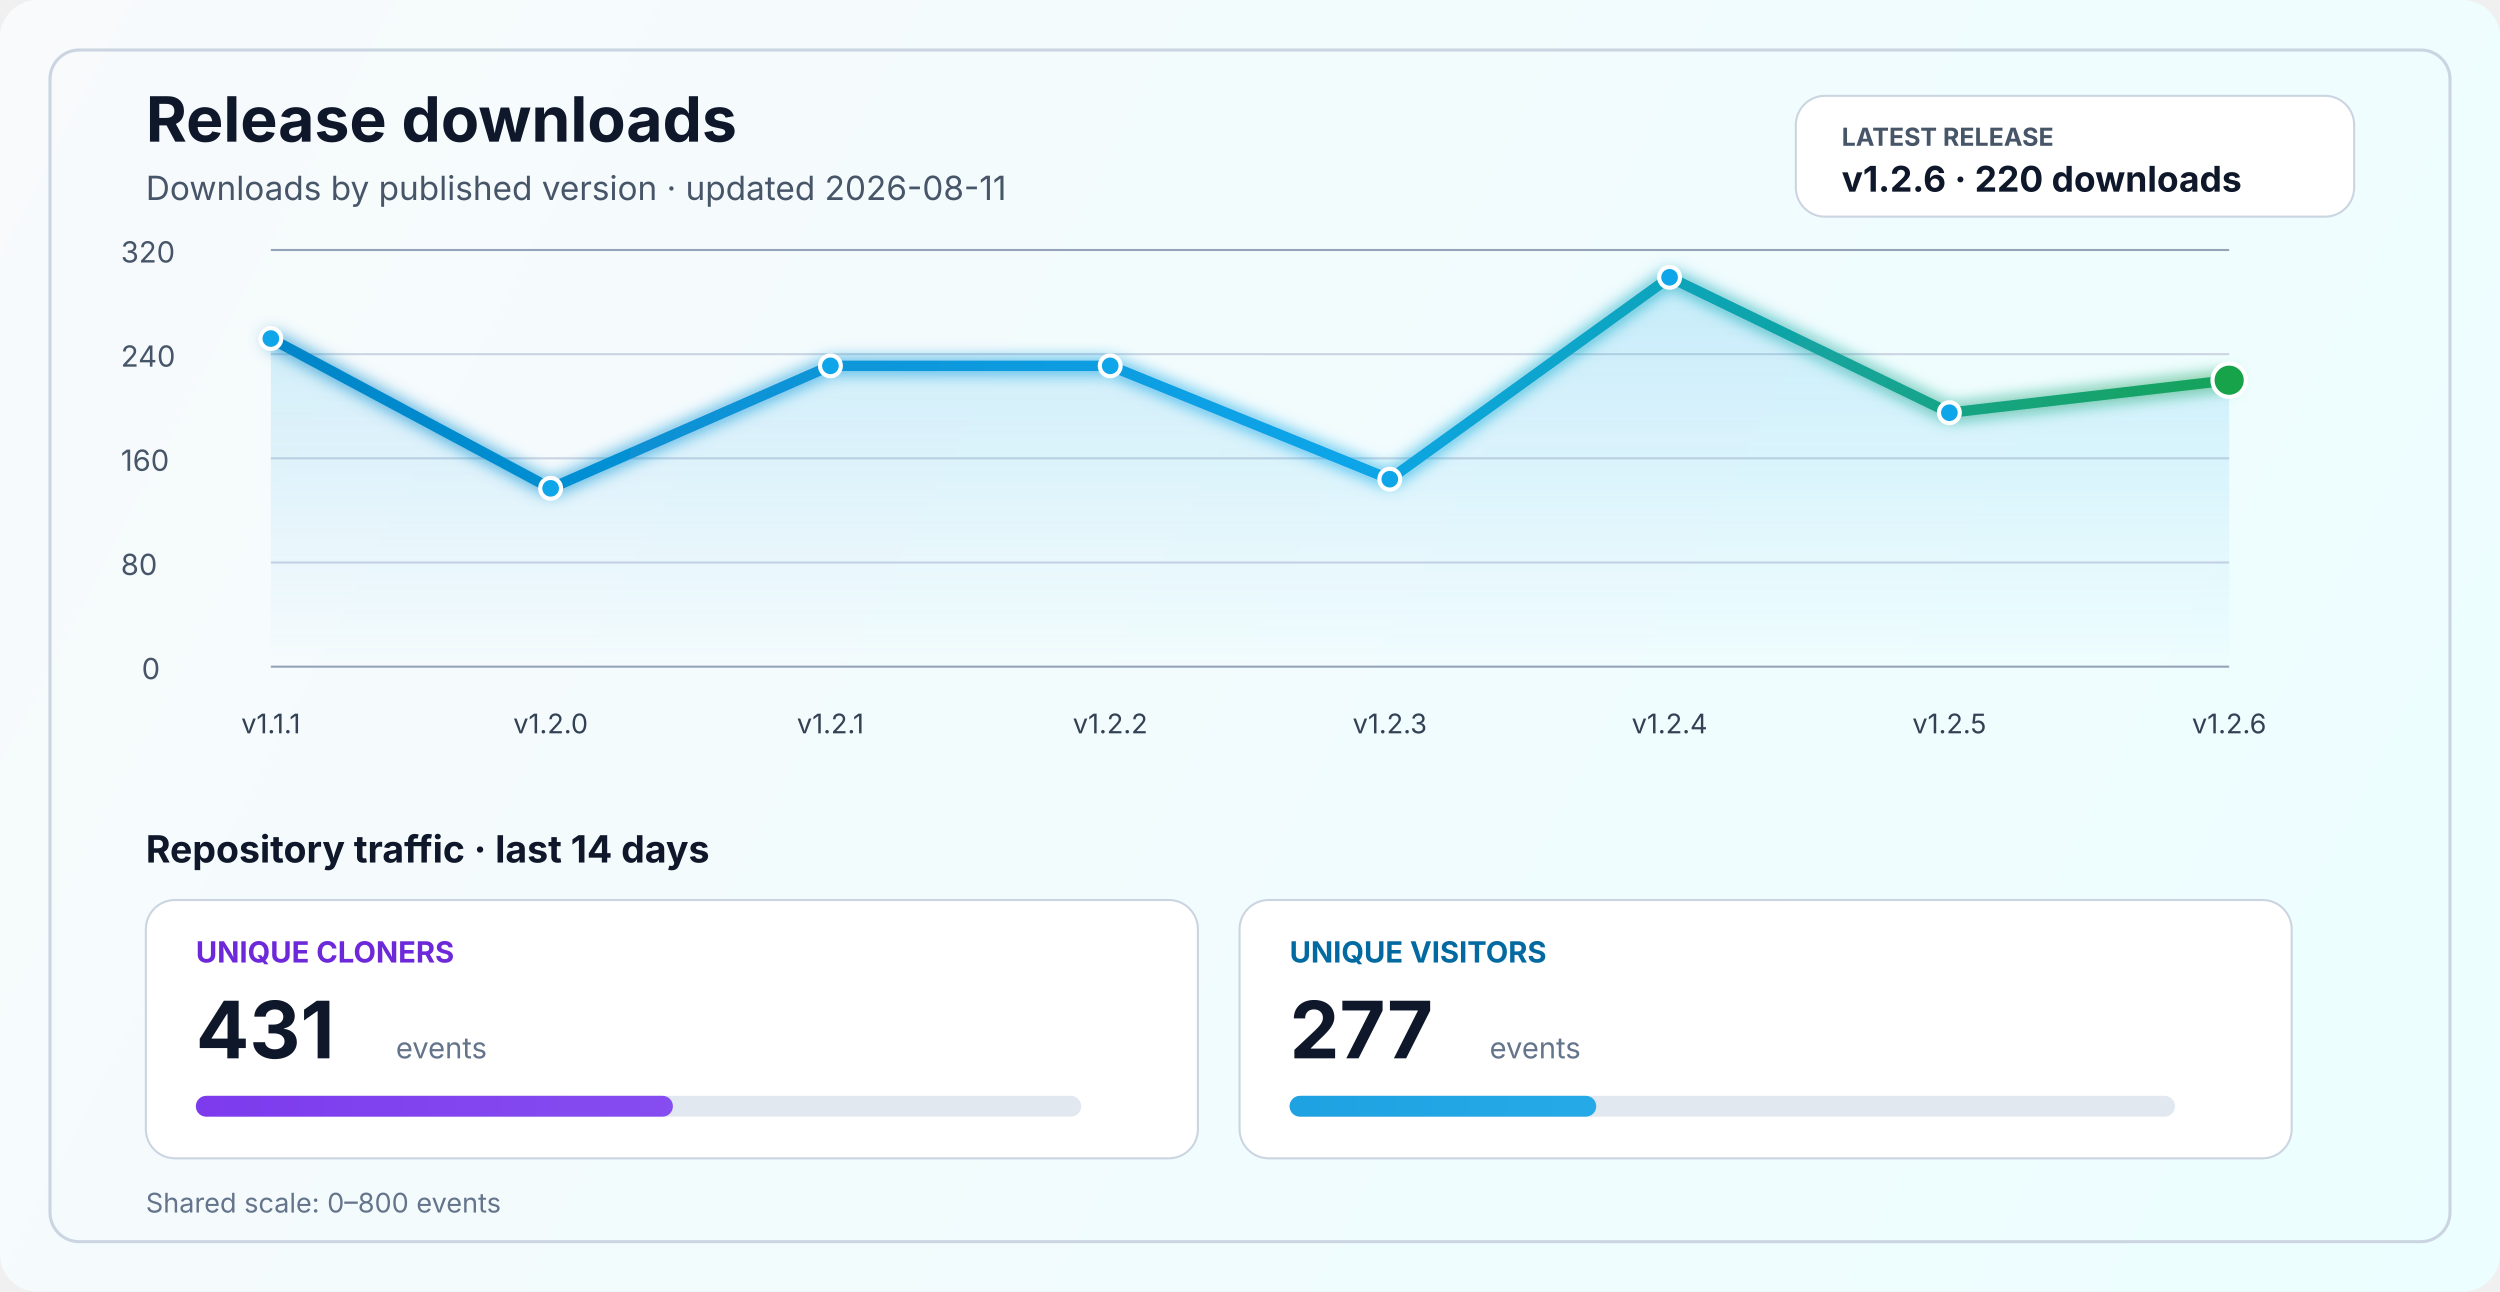
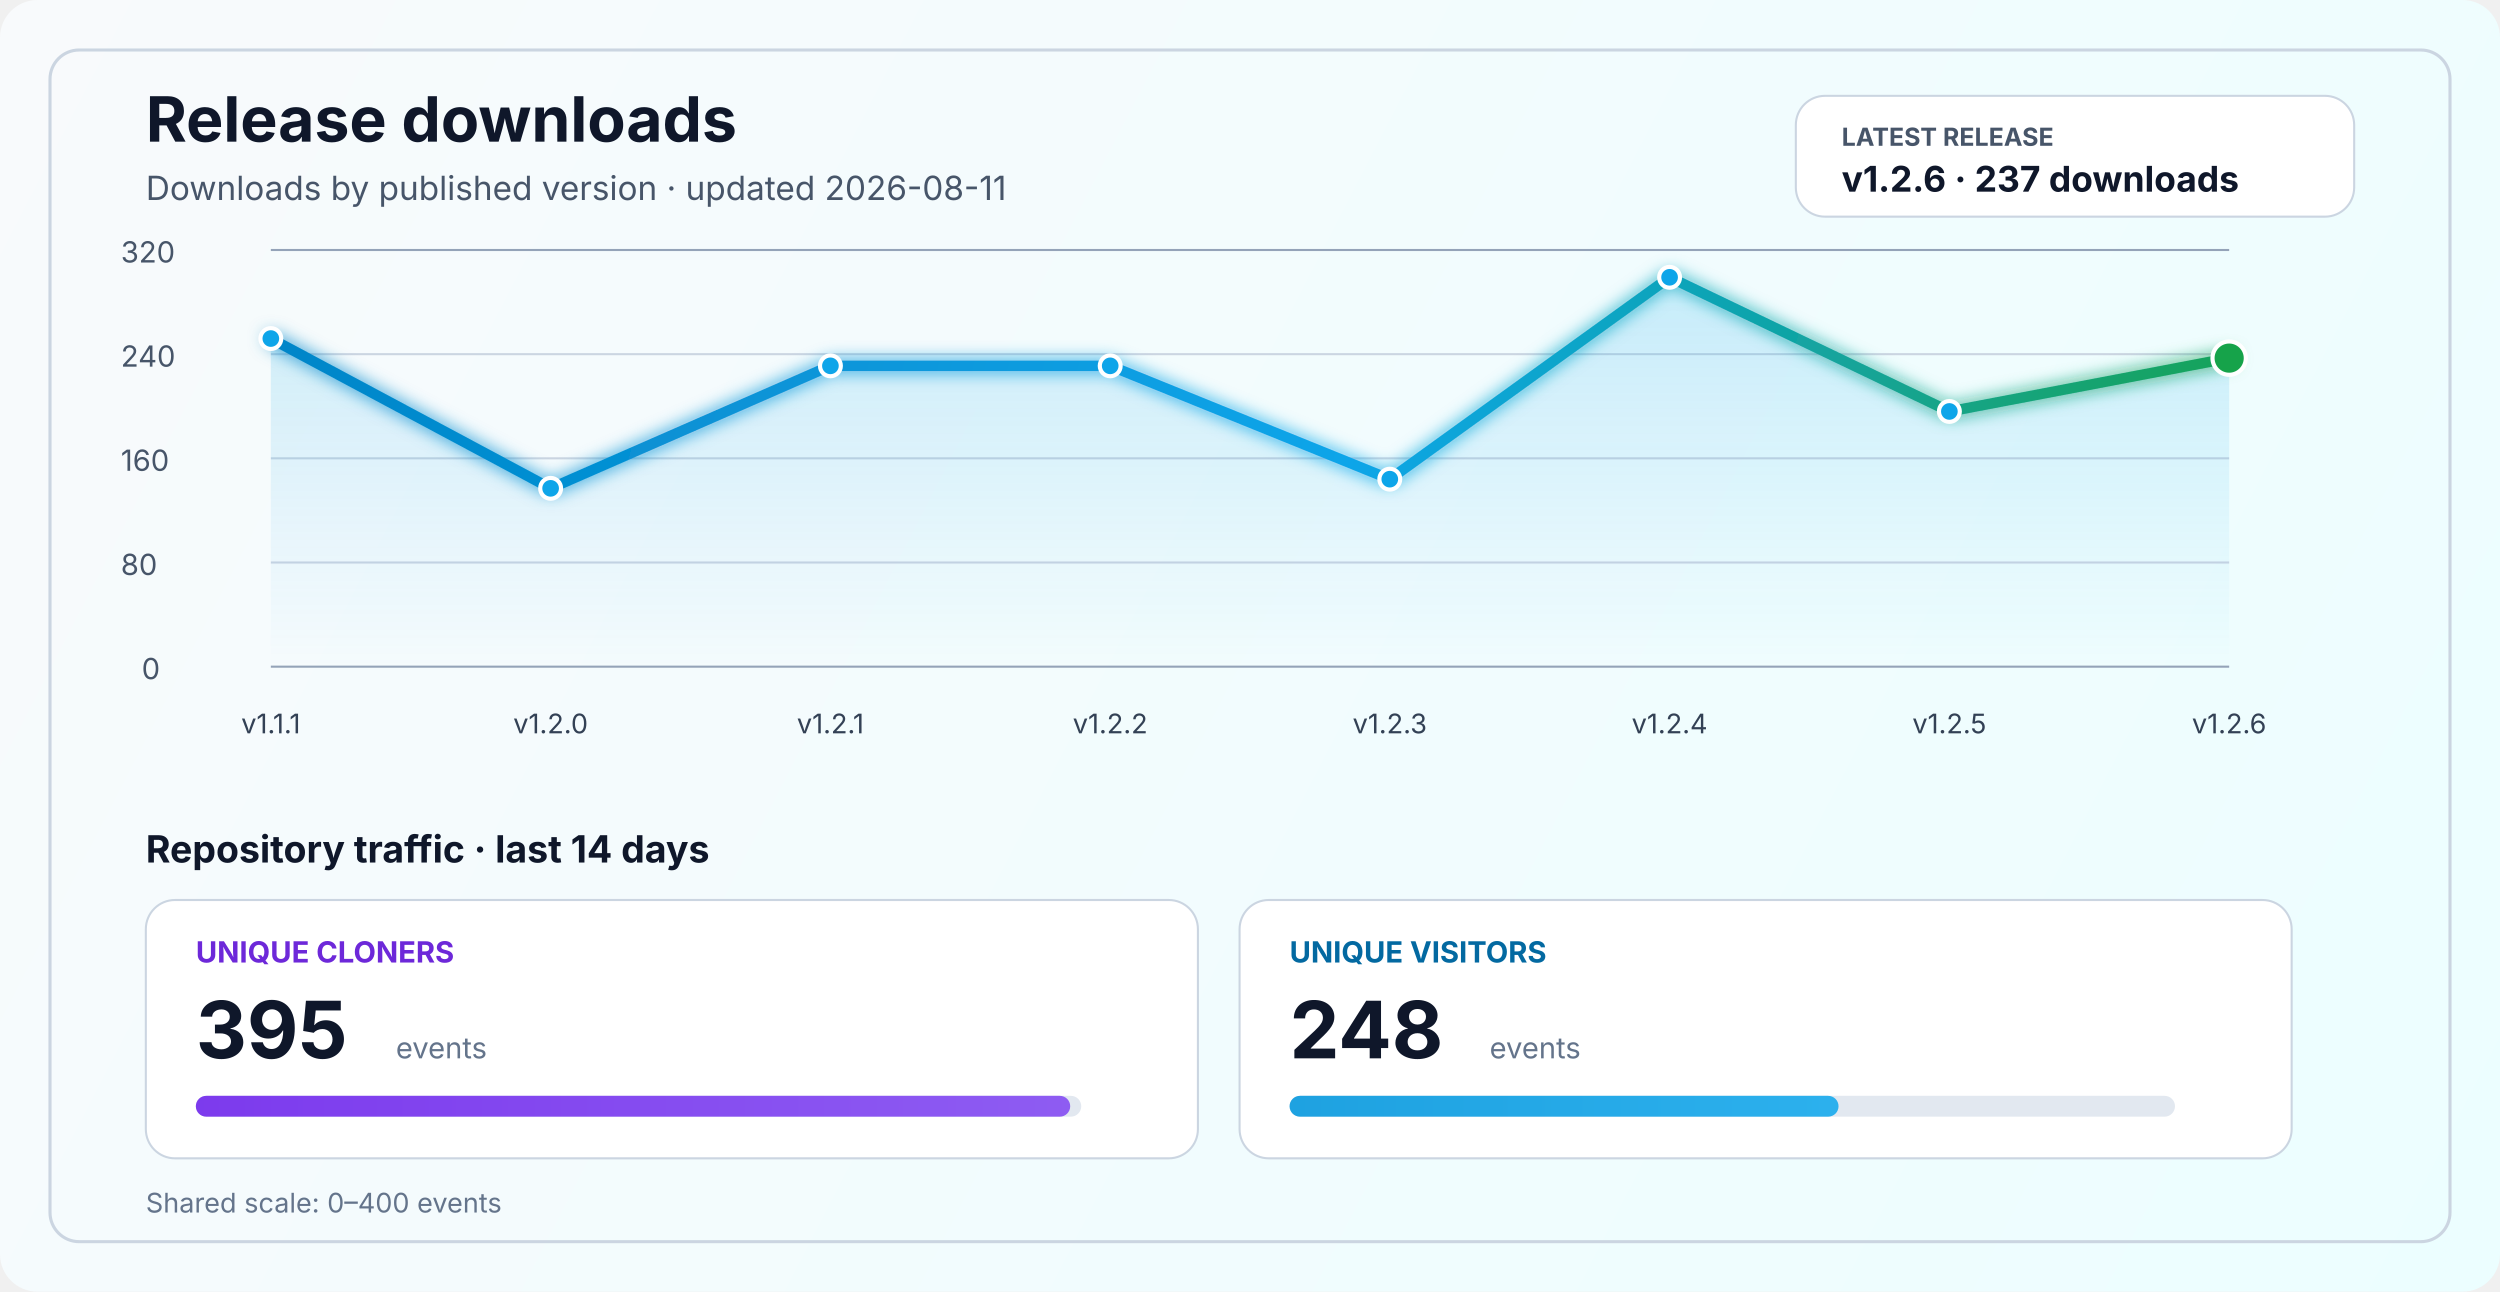
<svg xmlns="http://www.w3.org/2000/svg" width="1200" height="620" viewBox="0 0 1200 620" fill="none" role="img" aria-labelledby="title desc">
  <defs>
    <linearGradient id="bg" x1="0" y1="0" x2="1200" y2="620" gradientUnits="userSpaceOnUse">
      <stop stop-color="#F8FAFC" />
      <stop offset="1" stop-color="#ECFEFF" />
    </linearGradient>
    <linearGradient id="line" x1="130" y1="86" x2="1070" y2="340" gradientUnits="userSpaceOnUse">
      <stop stop-color="#0284C7" />
      <stop offset="0.55" stop-color="#0EA5E9" />
      <stop offset="1" stop-color="#16A34A" />
    </linearGradient>
    <linearGradient id="area" x1="0" y1="120" x2="0" y2="320" gradientUnits="userSpaceOnUse">
      <stop stop-color="#0EA5E9" stop-opacity="0.20" />
      <stop offset="1" stop-color="#0EA5E9" stop-opacity="0" />
    </linearGradient>
    <linearGradient id="cloneFill" x1="86" y1="450" x2="1110" y2="450" gradientUnits="userSpaceOnUse">
      <stop stop-color="#7C3AED" />
      <stop offset="1" stop-color="#A78BFA" />
    </linearGradient>
    <linearGradient id="viewFill" x1="86" y1="482" x2="1110" y2="482" gradientUnits="userSpaceOnUse">
      <stop stop-color="#0284C7" />
      <stop offset="1" stop-color="#38BDF8" />
    </linearGradient>
    <filter id="glow" x="-50%" y="-50%" width="200%" height="200%">
      <feGaussianBlur stdDeviation="4" result="blur" />
      <feMerge>
        <feMergeNode in="blur" />
        <feMergeNode in="SourceGraphic" />
      </feMerge>
    </filter>
  </defs>
  <rect width="1200" height="620" rx="18" fill="url(#bg)" />
  <rect x="24" y="24" width="1152" height="572" rx="14" stroke="#CBD5E1" stroke-width="1.5" />
  <text x="70" y="68" fill="#0F172A" font-size="30" font-family="SF Pro Display, -apple-system, BlinkMacSystemFont, Segoe UI, sans-serif" font-weight="700">Release downloads</text>
  <text x="70" y="96" fill="#475569" font-size="16" font-family="SF Pro Text, -apple-system, BlinkMacSystemFont, Segoe UI, sans-serif">Downloads by published version · updated 2026-08-11</text>
  <rect x="862" y="46" width="268" height="58" rx="14" fill="#FFFFFF" stroke="#CBD5E1" stroke-width="1" />
  <text x="884" y="70" fill="#475569" font-size="12" font-family="SF Pro Text, -apple-system, BlinkMacSystemFont, Segoe UI, sans-serif" font-weight="700">LATEST RELEASE</text>
-   <text x="884" y="92" fill="#0F172A" font-size="17" font-family="SF Pro Text, -apple-system, BlinkMacSystemFont, Segoe UI, sans-serif" font-weight="700">v1.2.6 · 220 downloads</text>
+   <text x="884" y="92" fill="#0F172A" font-size="17" font-family="SF Pro Text, -apple-system, BlinkMacSystemFont, Segoe UI, sans-serif" font-weight="700">v1.2.6 · 237 downloads</text>
  <line x1="130" y1="320.0" x2="1070" y2="320.0" stroke="#94A3B8" stroke-width="1" />
  <line x1="130" y1="270.0" x2="1070" y2="270.0" stroke="#CBD5E1" stroke-width="1" />
  <line x1="130" y1="220.0" x2="1070" y2="220.0" stroke="#CBD5E1" stroke-width="1" />
  <line x1="130" y1="170.0" x2="1070" y2="170.0" stroke="#CBD5E1" stroke-width="1" />
  <line x1="130" y1="120.0" x2="1070" y2="120.0" stroke="#94A3B8" stroke-width="1" />
  <text x="68" y="326.0" fill="#475569" font-size="14" font-family="SF Pro Text, -apple-system, BlinkMacSystemFont, Segoe UI, sans-serif">0</text>
  <text x="58" y="276.0" fill="#475569" font-size="14" font-family="SF Pro Text, -apple-system, BlinkMacSystemFont, Segoe UI, sans-serif">80</text>
  <text x="58" y="226.0" fill="#475569" font-size="14" font-family="SF Pro Text, -apple-system, BlinkMacSystemFont, Segoe UI, sans-serif">160</text>
  <text x="58" y="176.0" fill="#475569" font-size="14" font-family="SF Pro Text, -apple-system, BlinkMacSystemFont, Segoe UI, sans-serif">240</text>
  <text x="58" y="126.0" fill="#475569" font-size="14" font-family="SF Pro Text, -apple-system, BlinkMacSystemFont, Segoe UI, sans-serif">320</text>
-   <path d="M 130.0 162.5 L 264.3 234.4 L 398.6 175.6 L 532.9 175.6 L 667.1 230.0 L 801.4 133.1 L 935.7 198.1 L 1070.0 182.5 L 1070 320 L 130 320 Z" fill="url(#area)" />
-   <polyline points="130.0,162.5 264.3,234.4 398.6,175.6 532.9,175.6 667.1,230.0 801.4,133.1 935.7,198.1 1070.0,182.5" fill="none" stroke="url(#line)" stroke-width="5" stroke-linecap="round" stroke-linejoin="round" filter="url(#glow)" />
+   <path d="M 130.0 162.5 L 264.3 234.4 L 398.6 175.6 L 532.9 175.6 L 667.1 230.0 L 801.4 133.1 L 935.7 197.5 L 1070.0 171.9 L 1070 320 L 130 320 Z" fill="url(#area)" />
+   <polyline points="130.0,162.5 264.3,234.4 398.6,175.6 532.9,175.6 667.1,230.0 801.4,133.1 935.7,197.5 1070.0,171.9" fill="none" stroke="url(#line)" stroke-width="5" stroke-linecap="round" stroke-linejoin="round" filter="url(#glow)" />
  <circle cx="130.0" cy="162.5" r="5" fill="#0EA5E9" stroke="#FFFFFF" stroke-width="2" />
  <circle cx="264.3" cy="234.4" r="5" fill="#0EA5E9" stroke="#FFFFFF" stroke-width="2" />
  <circle cx="398.6" cy="175.6" r="5" fill="#0EA5E9" stroke="#FFFFFF" stroke-width="2" />
  <circle cx="532.9" cy="175.6" r="5" fill="#0EA5E9" stroke="#FFFFFF" stroke-width="2" />
  <circle cx="667.1" cy="230.0" r="5" fill="#0EA5E9" stroke="#FFFFFF" stroke-width="2" />
  <circle cx="801.4" cy="133.1" r="5" fill="#0EA5E9" stroke="#FFFFFF" stroke-width="2" />
-   <circle cx="935.7" cy="198.1" r="5" fill="#0EA5E9" stroke="#FFFFFF" stroke-width="2" />
-   <circle cx="1070.0" cy="182.5" r="8" fill="#16A34A" stroke="#FFFFFF" stroke-width="2" />
+   <circle cx="935.7" cy="197.5" r="5" fill="#0EA5E9" stroke="#FFFFFF" stroke-width="2" />
+   <circle cx="1070.0" cy="171.9" r="8" fill="#16A34A" stroke="#FFFFFF" stroke-width="2" />
  <text x="130.0" y="352" text-anchor="middle" fill="#334155" font-size="13" font-family="SF Pro Text, -apple-system, BlinkMacSystemFont, Segoe UI, sans-serif">v1.1.1</text>
  <text x="264.3" y="352" text-anchor="middle" fill="#334155" font-size="13" font-family="SF Pro Text, -apple-system, BlinkMacSystemFont, Segoe UI, sans-serif">v1.2.0</text>
  <text x="398.6" y="352" text-anchor="middle" fill="#334155" font-size="13" font-family="SF Pro Text, -apple-system, BlinkMacSystemFont, Segoe UI, sans-serif">v1.2.1</text>
  <text x="532.9" y="352" text-anchor="middle" fill="#334155" font-size="13" font-family="SF Pro Text, -apple-system, BlinkMacSystemFont, Segoe UI, sans-serif">v1.2.2</text>
  <text x="667.1" y="352" text-anchor="middle" fill="#334155" font-size="13" font-family="SF Pro Text, -apple-system, BlinkMacSystemFont, Segoe UI, sans-serif">v1.2.3</text>
  <text x="801.4" y="352" text-anchor="middle" fill="#334155" font-size="13" font-family="SF Pro Text, -apple-system, BlinkMacSystemFont, Segoe UI, sans-serif">v1.2.4</text>
  <text x="935.7" y="352" text-anchor="middle" fill="#334155" font-size="13" font-family="SF Pro Text, -apple-system, BlinkMacSystemFont, Segoe UI, sans-serif">v1.2.5</text>
  <text x="1070.0" y="352" text-anchor="middle" fill="#334155" font-size="13" font-family="SF Pro Text, -apple-system, BlinkMacSystemFont, Segoe UI, sans-serif">v1.2.6</text>
  <text x="70" y="414" fill="#0F172A" font-size="18" font-family="SF Pro Text, -apple-system, BlinkMacSystemFont, Segoe UI, sans-serif" font-weight="700">Repository traffic · last 14 days</text>
  <rect x="70" y="432" width="505" height="124" rx="14" fill="#FFFFFF" stroke="#CBD5E1" stroke-width="1" />
  <text x="94" y="462" fill="#6D28D9" font-size="14" font-family="SF Pro Text, -apple-system, BlinkMacSystemFont, Segoe UI, sans-serif" font-weight="700">UNIQUE CLONERS</text>
-   <text x="94" y="508" fill="#0F172A" font-size="38" font-family="SF Pro Display, -apple-system, BlinkMacSystemFont, Segoe UI, sans-serif" font-weight="700">431</text>
+   <text x="94" y="508" fill="#0F172A" font-size="38" font-family="SF Pro Display, -apple-system, BlinkMacSystemFont, Segoe UI, sans-serif" font-weight="700">395</text>
  <text x="190" y="508" fill="#64748B" font-size="14" font-family="SF Pro Text, -apple-system, BlinkMacSystemFont, Segoe UI, sans-serif">events</text>
  <rect x="94" y="526" width="425" height="10" rx="5" fill="#E2E8F0" />
-   <rect x="94" y="526" width="229.0" height="10" rx="5" fill="url(#cloneFill)" />
+   <rect x="94" y="526" width="419.7" height="10" rx="5" fill="url(#cloneFill)" />
  <rect x="595" y="432" width="505" height="124" rx="14" fill="#FFFFFF" stroke="#CBD5E1" stroke-width="1" />
  <text x="619" y="462" fill="#0369A1" font-size="14" font-family="SF Pro Text, -apple-system, BlinkMacSystemFont, Segoe UI, sans-serif" font-weight="700">UNIQUE VISITORS</text>
-   <text x="619" y="508" fill="#0F172A" font-size="38" font-family="SF Pro Display, -apple-system, BlinkMacSystemFont, Segoe UI, sans-serif" font-weight="700">277</text>
+   <text x="619" y="508" fill="#0F172A" font-size="38" font-family="SF Pro Display, -apple-system, BlinkMacSystemFont, Segoe UI, sans-serif" font-weight="700">248</text>
  <text x="715" y="508" fill="#64748B" font-size="14" font-family="SF Pro Text, -apple-system, BlinkMacSystemFont, Segoe UI, sans-serif">events</text>
  <rect x="619" y="526" width="425" height="10" rx="5" fill="#E2E8F0" />
-   <rect x="619" y="526" width="147.2" height="10" rx="5" fill="url(#viewFill)" />
-   <text x="70" y="582" fill="#64748B" font-size="13" font-family="SF Pro Text, -apple-system, BlinkMacSystemFont, Segoe UI, sans-serif">Shared scale: 0–800 events</text>
+   <rect x="619" y="526" width="263.5" height="10" rx="5" fill="url(#viewFill)" />
+   <text x="70" y="582" fill="#64748B" font-size="13" font-family="SF Pro Text, -apple-system, BlinkMacSystemFont, Segoe UI, sans-serif">Shared scale: 0–400 events</text>
</svg>
